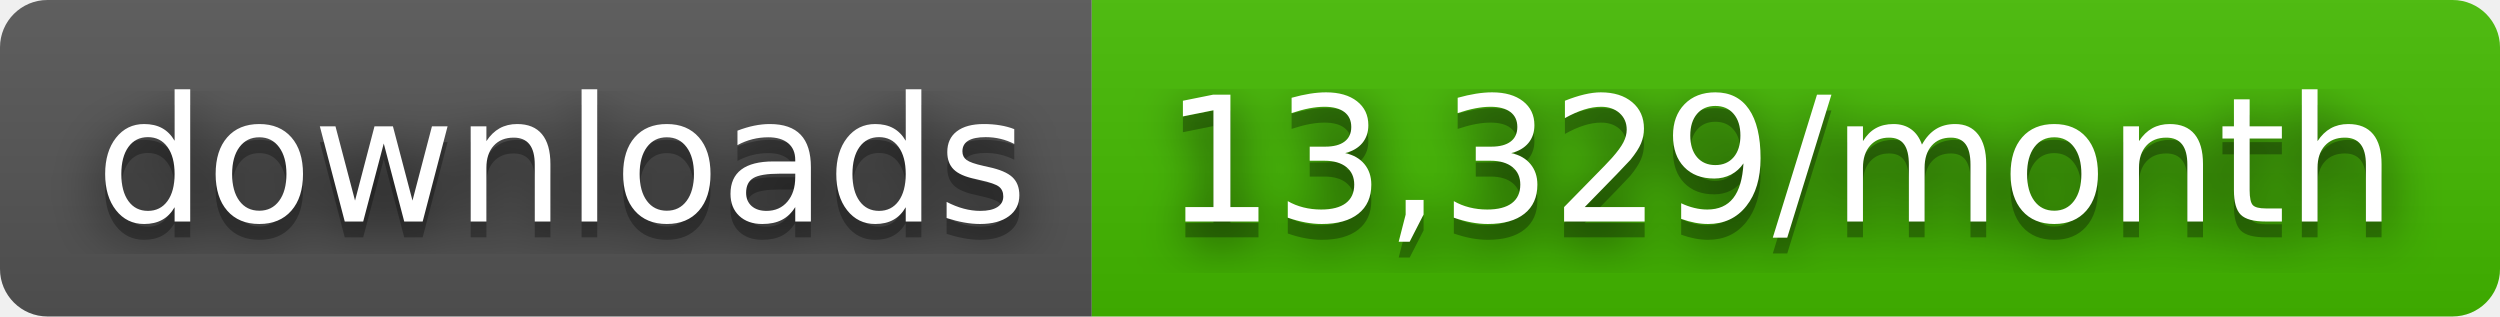
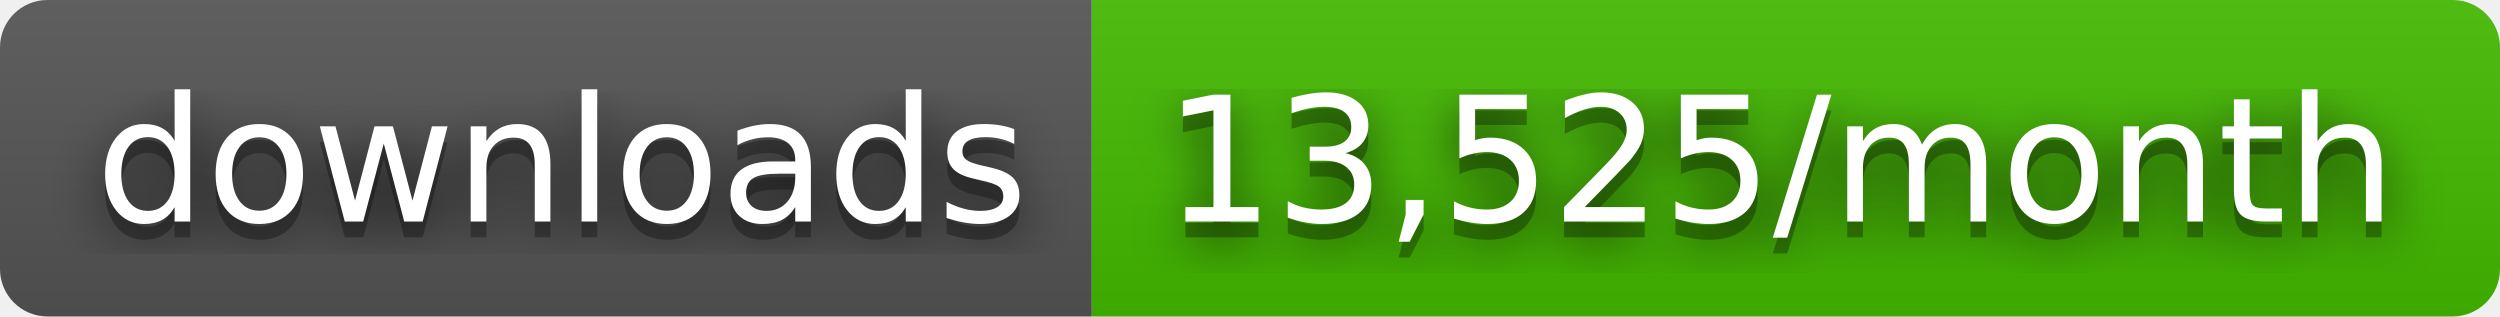
- <svg xmlns="http://www.w3.org/2000/svg" width="158" height="20" role="img" aria-label="downloads: 13,329/month">
+ <svg xmlns="http://www.w3.org/2000/svg" width="158" height="20" role="img" aria-label="downloads: 13,525/month">
  <filter id="blur">
    <feGaussianBlur stdDeviation="16" />
  </filter>
  <linearGradient id="s" x2="0" y2="100%">
    <stop offset="0" stop-color="#bbb" stop-opacity=".1" />
    <stop offset="1" stop-opacity=".1" />
  </linearGradient>
  <clipPath id="r">
    <rect width="158" height="20" rx="3" />
  </clipPath>
  <g clip-path="url(#r)">
    <rect width="69" height="20" fill="#555" />
    <rect x="69" width="89" height="20" fill="#4b0" />
    <rect width="158" height="20" fill="url(#s)" />
  </g>
  <g fill="#fff" text-anchor="middle" font-family="Verdana,Geneva,DejaVu Sans,sans-serif" text-rendering="geometricPrecision" font-size="110">
    <g transform="scale(.1)">
      <g aria-hidden="true" fill="#010101">
        <text x="355" y="150" fill-opacity=".8" filter="url(#blur)" textLength="590">downloads</text>
        <text x="355" y="150" fill-opacity=".3" textLength="590">downloads</text>
      </g>
      <text x="355" y="140" textLength="590">downloads</text>
    </g>
    <g transform="scale(.1)">
      <g aria-hidden="true" fill="#010101">
-         <text x="1125" y="150" fill-opacity=".8" filter="url(#blur)" textLength="790">13,329/month</text>
-         <text x="1125" y="150" fill-opacity=".3" textLength="790">13,329/month</text>
+         <text x="1125" y="150" fill-opacity=".8" filter="url(#blur)" textLength="790">13,525/month</text>
+         <text x="1125" y="150" fill-opacity=".3" textLength="790">13,525/month</text>
      </g>
-       <text x="1125" y="140" textLength="790">13,329/month</text>
+       <text x="1125" y="140" textLength="790">13,525/month</text>
    </g>
  </g>
</svg>
